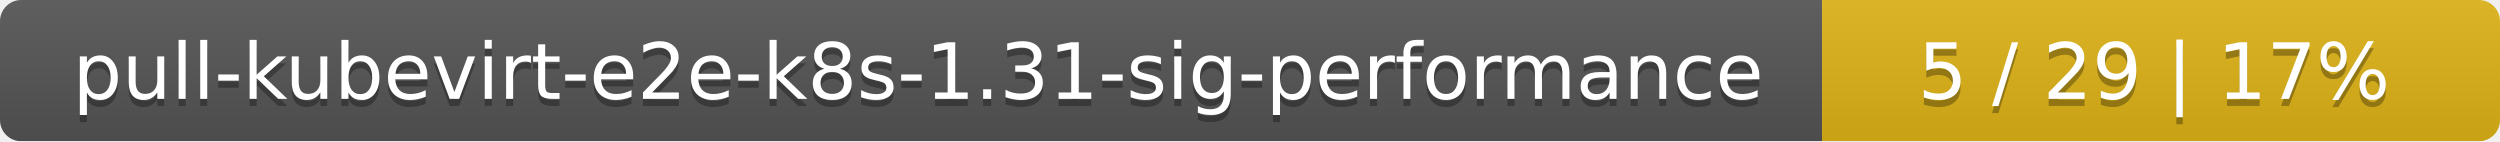
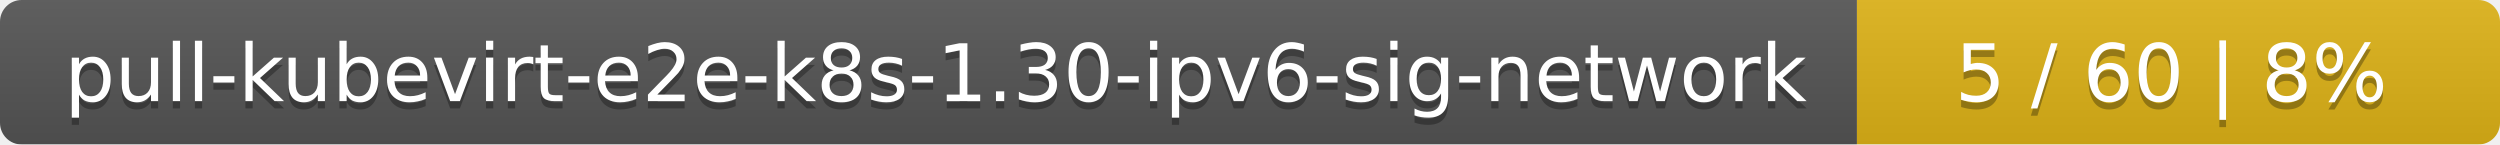
- <svg xmlns="http://www.w3.org/2000/svg" width="354" height="20">
+ <svg xmlns="http://www.w3.org/2000/svg" width="346" height="20">
  <linearGradient id="smooth" x2="0" y2="100%">
    <stop offset="0" stop-color="#bbb" stop-opacity=".1" />
    <stop offset="1" stop-opacity=".1" />
  </linearGradient>
  <mask id="round">
-     <rect width="354" height="20" rx="3" fill="#fff" />
+     <rect width="346" height="20" rx="3" fill="#fff" />
  </mask>
  <g mask="url(#round)">
-     <rect width="258" height="20" fill="#555" />
-     <rect x="258" width="96" height="20" fill="#dfb317" />
-     <rect width="354" height="20" fill="url(#smooth)" />
+     <rect width="257" height="20" fill="#555" />
+     <rect x="257" width="89" height="20" fill="#dfb317" />
+     <rect width="346" height="20" fill="url(#smooth)" />
  </g>
  <g fill="#fff" text-anchor="middle" font-family="DejaVu Sans,Verdana,Geneva,sans-serif" font-size="11">
-     <text x="130" y="15" fill="#010101" fill-opacity=".3">pull-kubevirt-e2e-k8s-1.31-sig-performance</text>
-     <text x="130" y="14">pull-kubevirt-e2e-k8s-1.31-sig-performance</text>
-     <text x="305" y="15" fill="#010101" fill-opacity=".3">5 / 29    |    17%</text>
-     <text x="305" y="14">5 / 29    |    17%</text>
+     <text x="129.5" y="15" fill="#010101" fill-opacity=".3">pull-kubevirt-e2e-k8s-1.30-ipv6-sig-network</text>
+     <text x="129.5" y="14">pull-kubevirt-e2e-k8s-1.30-ipv6-sig-network</text>
+     <text x="300.5" y="15" fill="#010101" fill-opacity=".3">5 / 60    |    8%</text>
+     <text x="300.5" y="14">5 / 60    |    8%</text>
  </g>
</svg>
